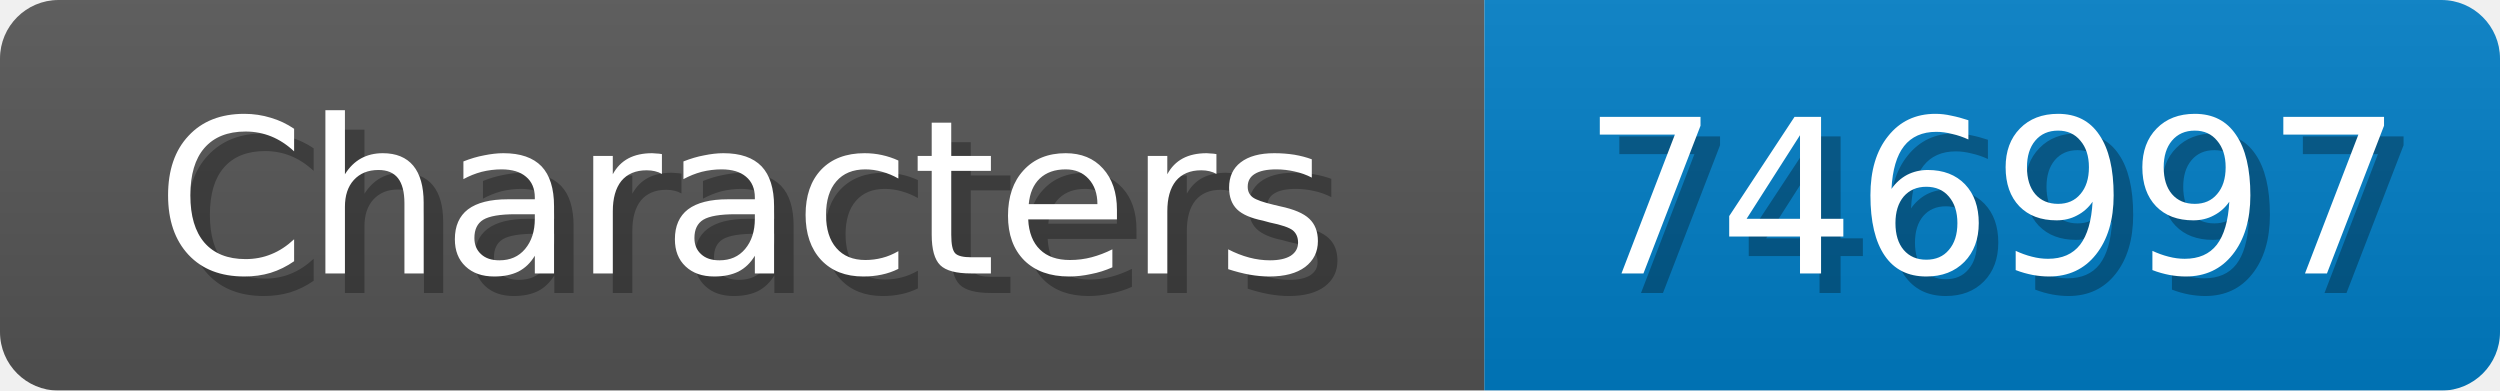
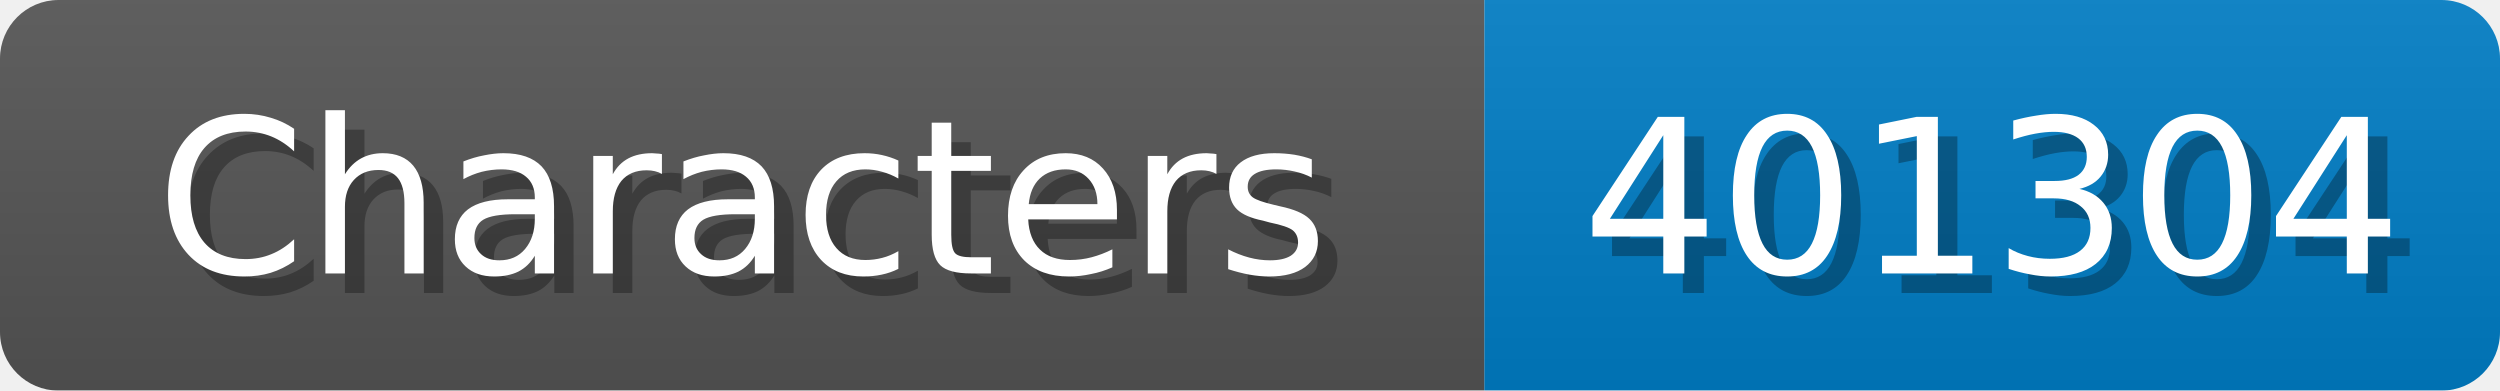
<svg xmlns="http://www.w3.org/2000/svg" width="128" height="20">
  <linearGradient id="b" x2="0" y2="100%">
    <stop offset="0" stop-color="#bbb" stop-opacity=".1" />
    <stop offset="1" stop-opacity=".1" />
  </linearGradient>
  <mask id="anybadge_1">
    <rect width="128" height="20" rx="3" fill="#fff" />
  </mask>
  <g mask="url(#anybadge_1)">
    <path fill="#555" d="M0 0h76v20H0z" />
    <path fill="#007ec6" d="M76 0h52v20H76z" />
    <path fill="url(#b)" d="M0 0h128v20H0z" />
  </g>
  <g fill="#fff" text-anchor="middle" font-family="DejaVu Sans,Verdana,Geneva,sans-serif" font-size="11">
    <text x="39.0" y="15" fill="#010101" fill-opacity=".3">Characters</text>
    <text x="38.0" y="14">Characters</text>
  </g>
  <g fill="#fff" text-anchor="middle" font-family="DejaVu Sans,Verdana,Geneva,sans-serif" font-size="11">
-     <text x="103.0" y="15" fill="#010101" fill-opacity=".3">746997</text>
-     <text x="102.0" y="14">746997</text>
+     <text x="103.0" y="15" fill="#010101" fill-opacity=".3">401304</text>
+     <text x="102.0" y="14">401304</text>
  </g>
</svg>
